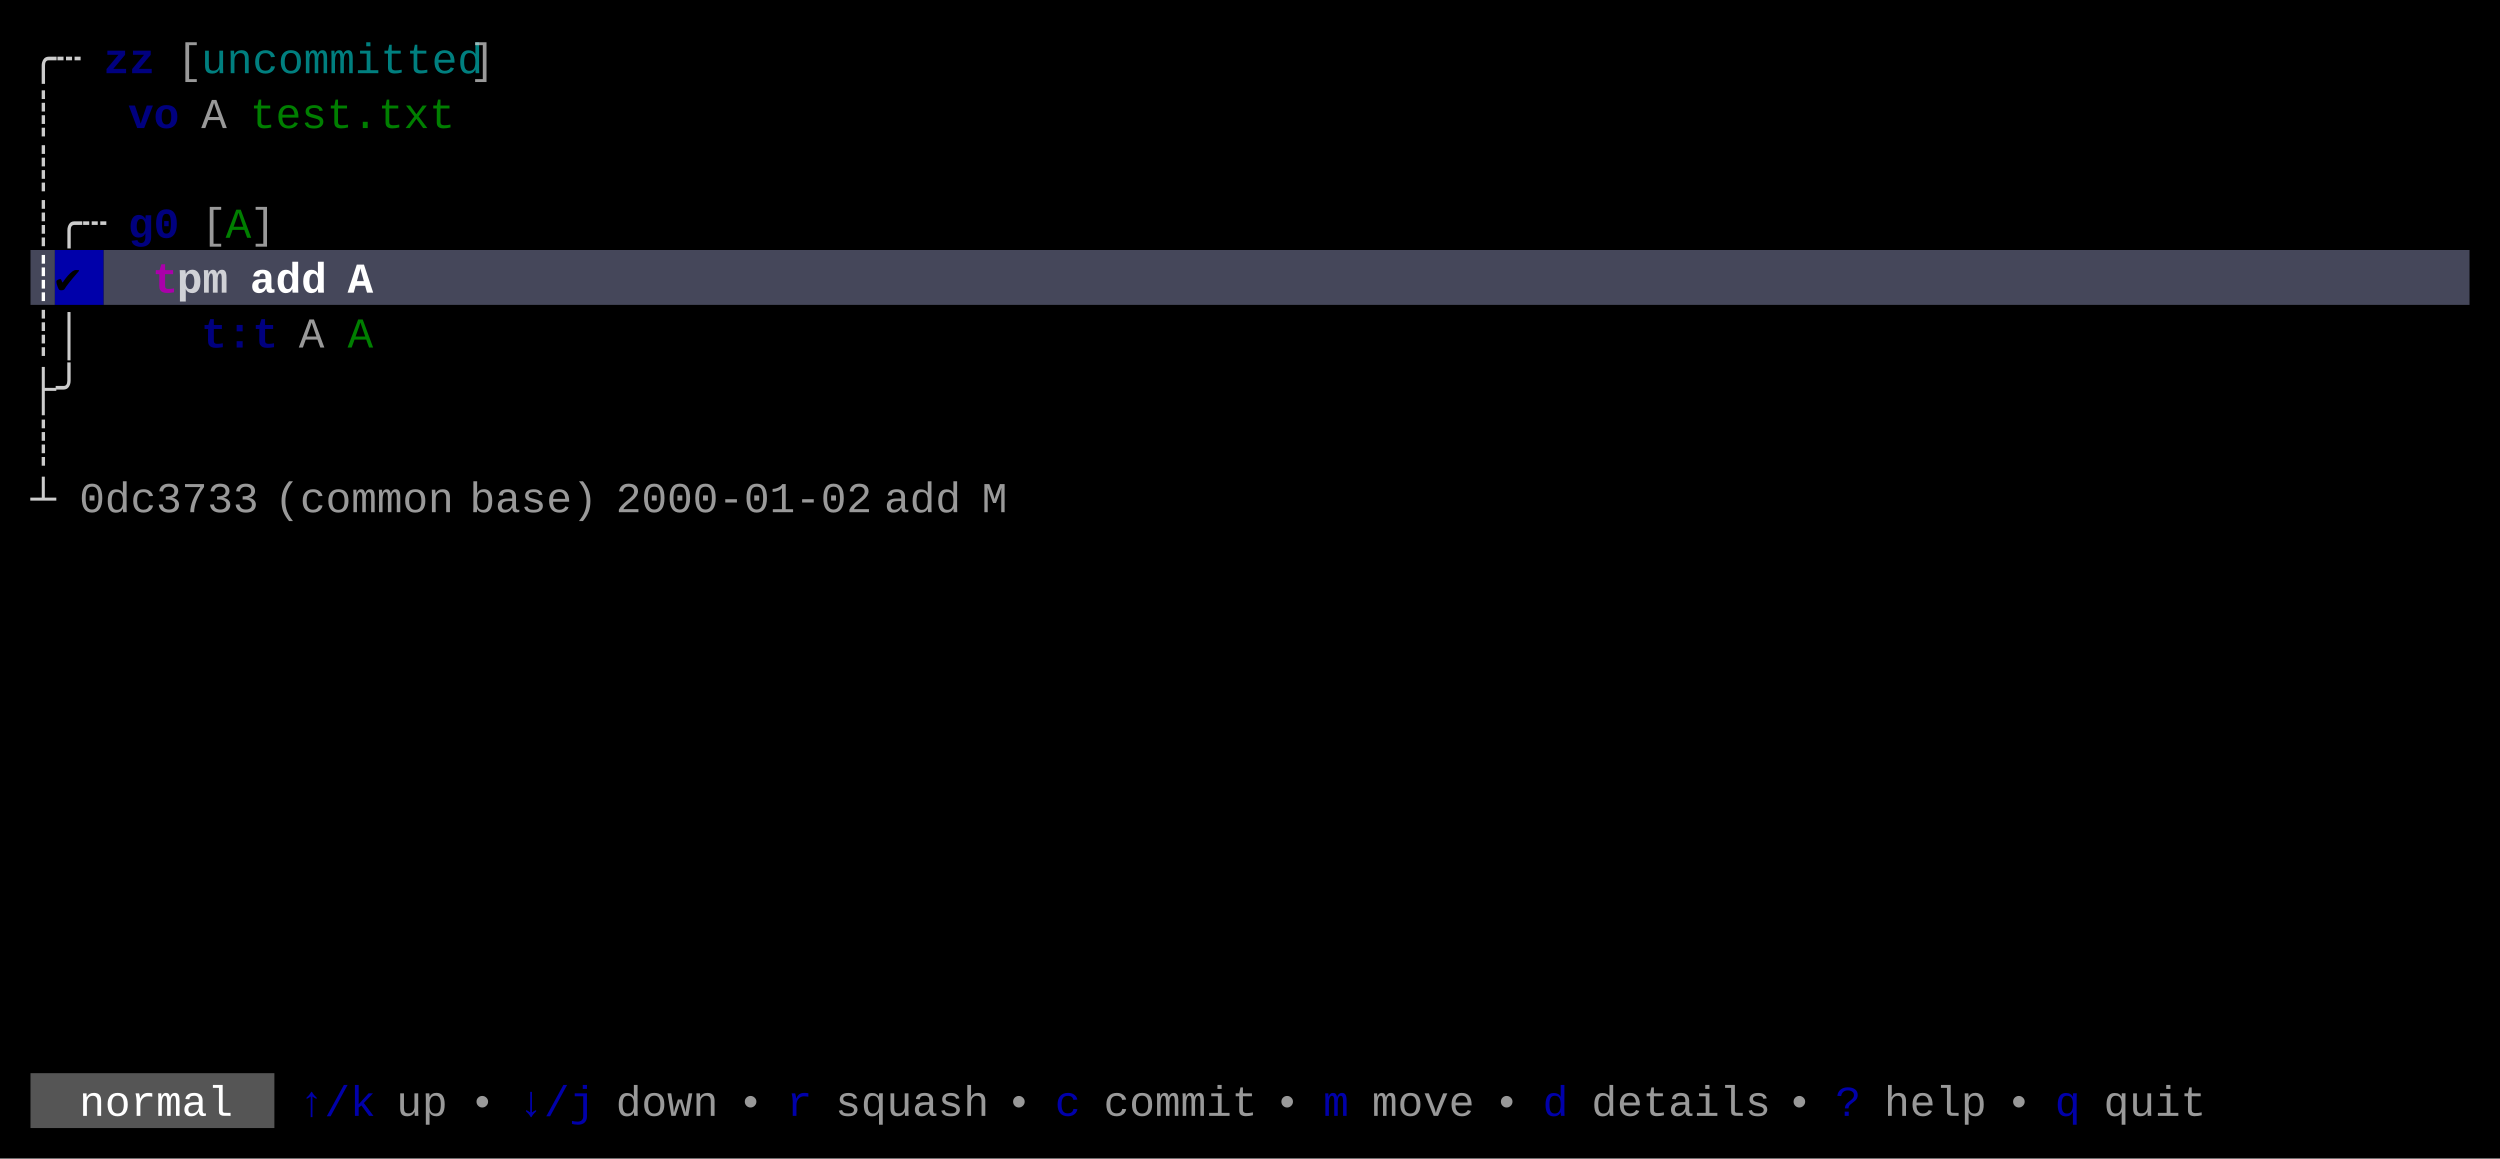
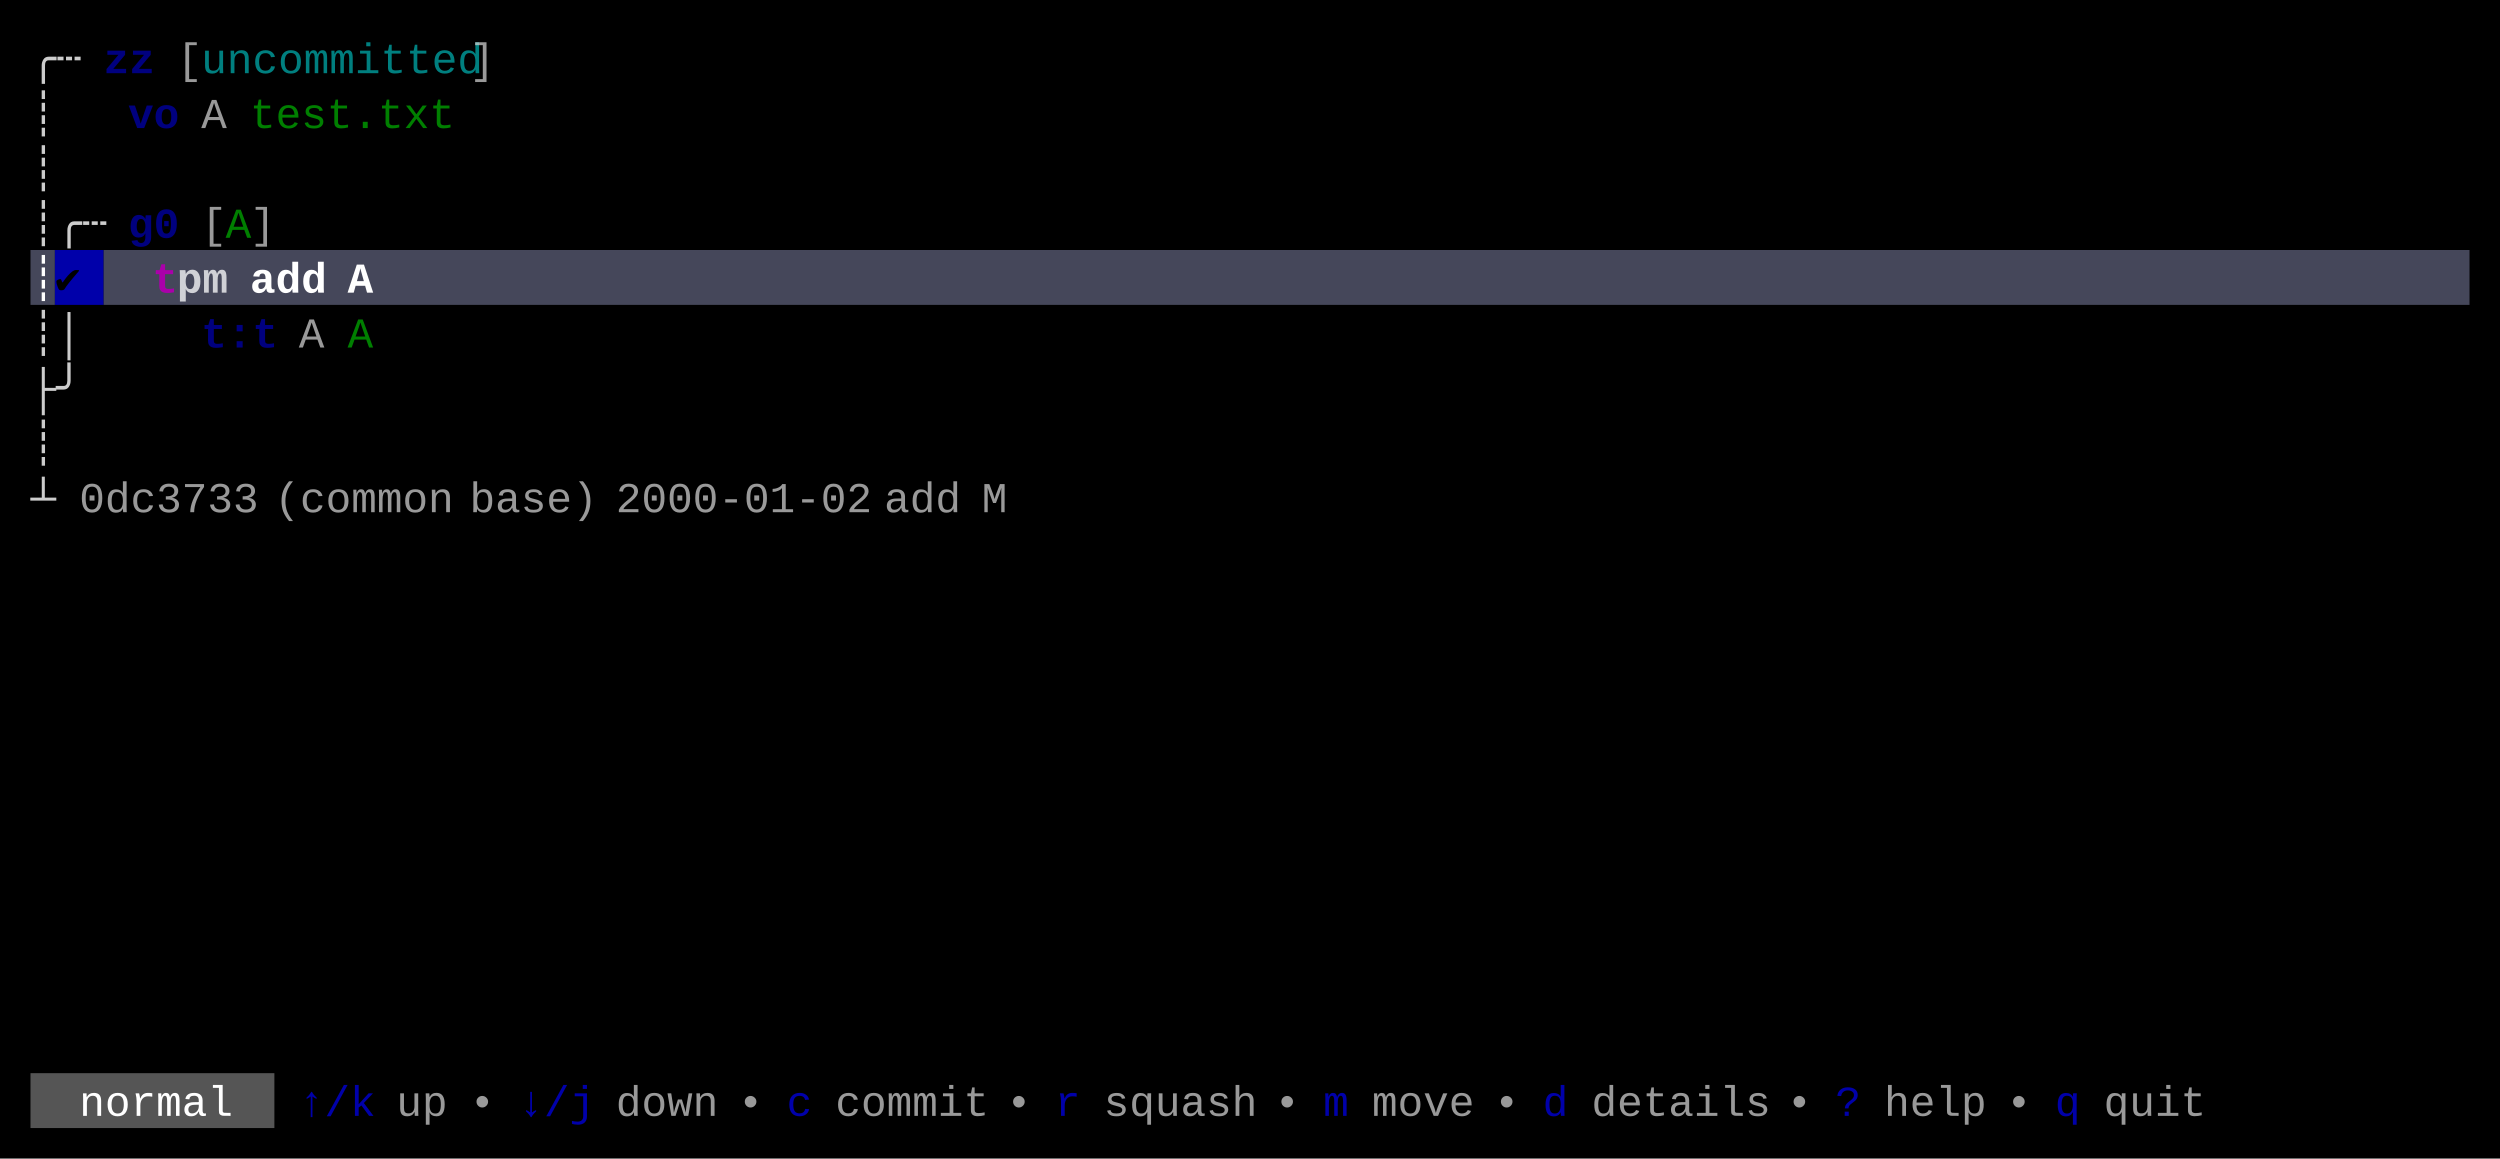
<svg xmlns="http://www.w3.org/2000/svg" width="820" height="380" viewBox="0 0 820 380">
  <rect x="0" y="0" width="820" height="380" fill="#000000" />
  <rect x="10" y="82" width="8" height="18" fill="#45475A" />
  <rect x="18" y="82" width="16" height="18" fill="#0000AA" />
  <rect x="34" y="82" width="776" height="18" fill="#45475A" />
  <rect x="10" y="352" width="80" height="18" fill="#555555" />
  <g font-family="Menlo, Monaco, 'Courier New', monospace" font-size="14" xml:space="preserve">
    <text x="10 18" y="24" style="fill:#CCCCCC;">╭┄</text>
    <text x="34 42" y="24" style="fill:#0000AA;font-weight:bold;opacity:0.75;">zz</text>
    <text x="58" y="24" style="fill:#CCCCCC;opacity:0.75;">[</text>
    <text x="66 74 82 90 98 106 114 122 130 138 146" y="24" style="fill:#00AAAA;opacity:0.75;">uncommitted</text>
    <text x="154" y="24" style="fill:#CCCCCC;opacity:0.75;">]</text>
    <text x="10" y="42" style="fill:#CCCCCC;">┊</text>
    <text x="42 50" y="42" style="fill:#0000AA;font-weight:bold;opacity:0.75;">vo</text>
    <text x="66" y="42" style="fill:#CCCCCC;opacity:0.75;">A</text>
    <text x="82 90 98 106 114 122 130 138" y="42" style="fill:#00AA00;opacity:0.75;">test.txt</text>
    <text x="10" y="60" style="fill:#CCCCCC;">┊</text>
    <text x="10 18 26" y="78" style="fill:#CCCCCC;">┊╭┄</text>
    <text x="42 50" y="78" style="fill:#0000AA;font-weight:bold;opacity:0.75;">g0</text>
    <text x="66" y="78" style="fill:#CCCCCC;opacity:0.75;">[</text>
    <text x="74" y="78" style="fill:#00AA00;opacity:0.75;">A</text>
    <text x="82" y="78" style="fill:#CCCCCC;opacity:0.75;">]</text>
    <text x="10" y="96" style="fill:#FFFFFF;font-weight:bold;">┊</text>
    <text x="18" y="96" style="fill:#000000;font-weight:bold;">✔︎</text>
    <text x="50" y="96" style="fill:#AA00AA;font-weight:bold;">t</text>
    <text x="58 66" y="96" style="fill:#FFFFFF;font-weight:bold;opacity:0.75;">pm</text>
    <text x="82 90 98" y="96" style="fill:#FFFFFF;font-weight:bold;">add</text>
    <text x="114" y="96" style="fill:#FFFFFF;font-weight:bold;">A</text>
    <text x="10 18" y="114" style="fill:#CCCCCC;">┊│</text>
    <text x="66 74 82" y="114" style="fill:#0000AA;font-weight:bold;opacity:0.75;">t:t</text>
    <text x="98" y="114" style="fill:#CCCCCC;opacity:0.75;">A</text>
    <text x="114" y="114" style="fill:#00AA00;opacity:0.75;">A</text>
    <text x="10 18" y="132" style="fill:#CCCCCC;">├╯</text>
    <text x="10" y="150" style="fill:#CCCCCC;">┊</text>
    <text x="10" y="168" style="fill:#CCCCCC;">┴</text>
    <text x="26 34 42 50 58 66 74" y="168" style="fill:#CCCCCC;opacity:0.75;">0dc3733</text>
    <text x="90 98 106 114 122 130 138" y="168" style="fill:#CCCCCC;opacity:0.75;">(common</text>
    <text x="154 162 170 178 186" y="168" style="fill:#CCCCCC;opacity:0.75;">base)</text>
    <text x="202 210 218 226 234 242 250 258 266 274" y="168" style="fill:#CCCCCC;opacity:0.75;">2000-01-02</text>
    <text x="290 298 306" y="168" style="fill:#CCCCCC;opacity:0.75;">add</text>
    <text x="322" y="168" style="fill:#CCCCCC;opacity:0.75;">M</text>
    <text x="26 34 42 50 58 66" y="366" style="fill:#FFFFFF;">normal</text>
    <text x="98 106 114" y="366" style="fill:#0000AA;">↑/k</text>
    <text x="130 138" y="366" style="fill:#CCCCCC;opacity:0.75;">up</text>
    <text x="154" y="366" style="fill:#CCCCCC;opacity:0.75;">•</text>
    <text x="170 178 186" y="366" style="fill:#0000AA;">↓/j</text>
    <text x="202 210 218 226" y="366" style="fill:#CCCCCC;opacity:0.75;">down</text>
    <text x="242" y="366" style="fill:#CCCCCC;opacity:0.75;">•</text>
-     <text x="258" y="366" style="fill:#0000AA;">r</text>
-     <text x="274 282 290 298 306 314" y="366" style="fill:#CCCCCC;opacity:0.75;">squash</text>
+     <text x="258" y="366" style="fill:#0000AA;">c</text>
+     <text x="274 282 290 298 306 314" y="366" style="fill:#CCCCCC;opacity:0.75;">commit</text>
    <text x="330" y="366" style="fill:#CCCCCC;opacity:0.75;">•</text>
-     <text x="346" y="366" style="fill:#0000AA;">c</text>
-     <text x="362 370 378 386 394 402" y="366" style="fill:#CCCCCC;opacity:0.75;">commit</text>
+     <text x="346" y="366" style="fill:#0000AA;">r</text>
+     <text x="362 370 378 386 394 402" y="366" style="fill:#CCCCCC;opacity:0.75;">squash</text>
    <text x="418" y="366" style="fill:#CCCCCC;opacity:0.75;">•</text>
    <text x="434" y="366" style="fill:#0000AA;">m</text>
    <text x="450 458 466 474" y="366" style="fill:#CCCCCC;opacity:0.75;">move</text>
    <text x="490" y="366" style="fill:#CCCCCC;opacity:0.75;">•</text>
    <text x="506" y="366" style="fill:#0000AA;">d</text>
    <text x="522 530 538 546 554 562 570" y="366" style="fill:#CCCCCC;opacity:0.75;">details</text>
    <text x="586" y="366" style="fill:#CCCCCC;opacity:0.75;">•</text>
    <text x="602" y="366" style="fill:#0000AA;">?</text>
    <text x="618 626 634 642" y="366" style="fill:#CCCCCC;opacity:0.75;">help</text>
    <text x="658" y="366" style="fill:#CCCCCC;opacity:0.75;">•</text>
    <text x="674" y="366" style="fill:#0000AA;">q</text>
    <text x="690 698 706 714" y="366" style="fill:#CCCCCC;opacity:0.75;">quit</text>
  </g>
</svg>
